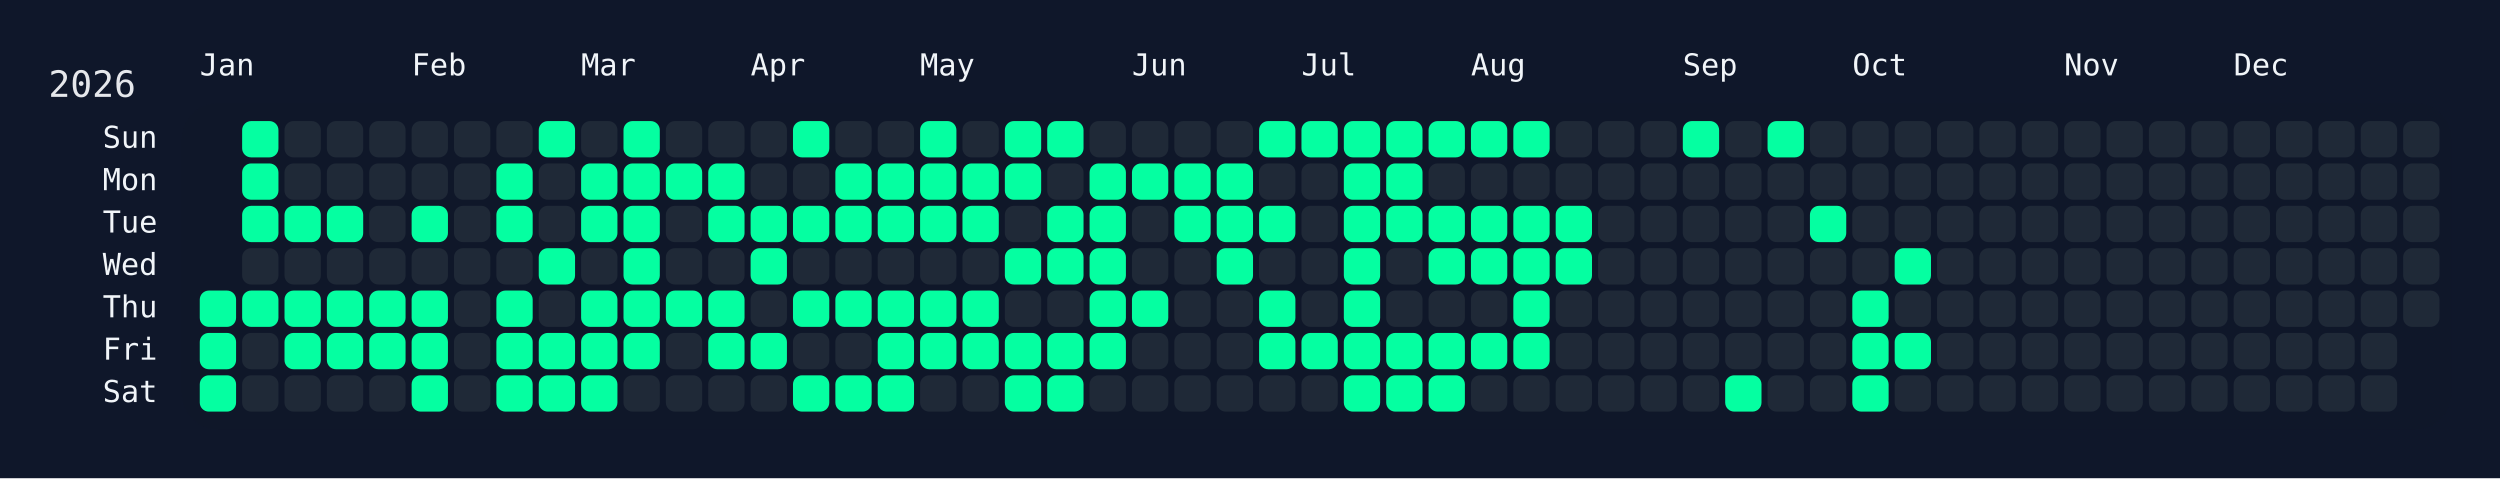
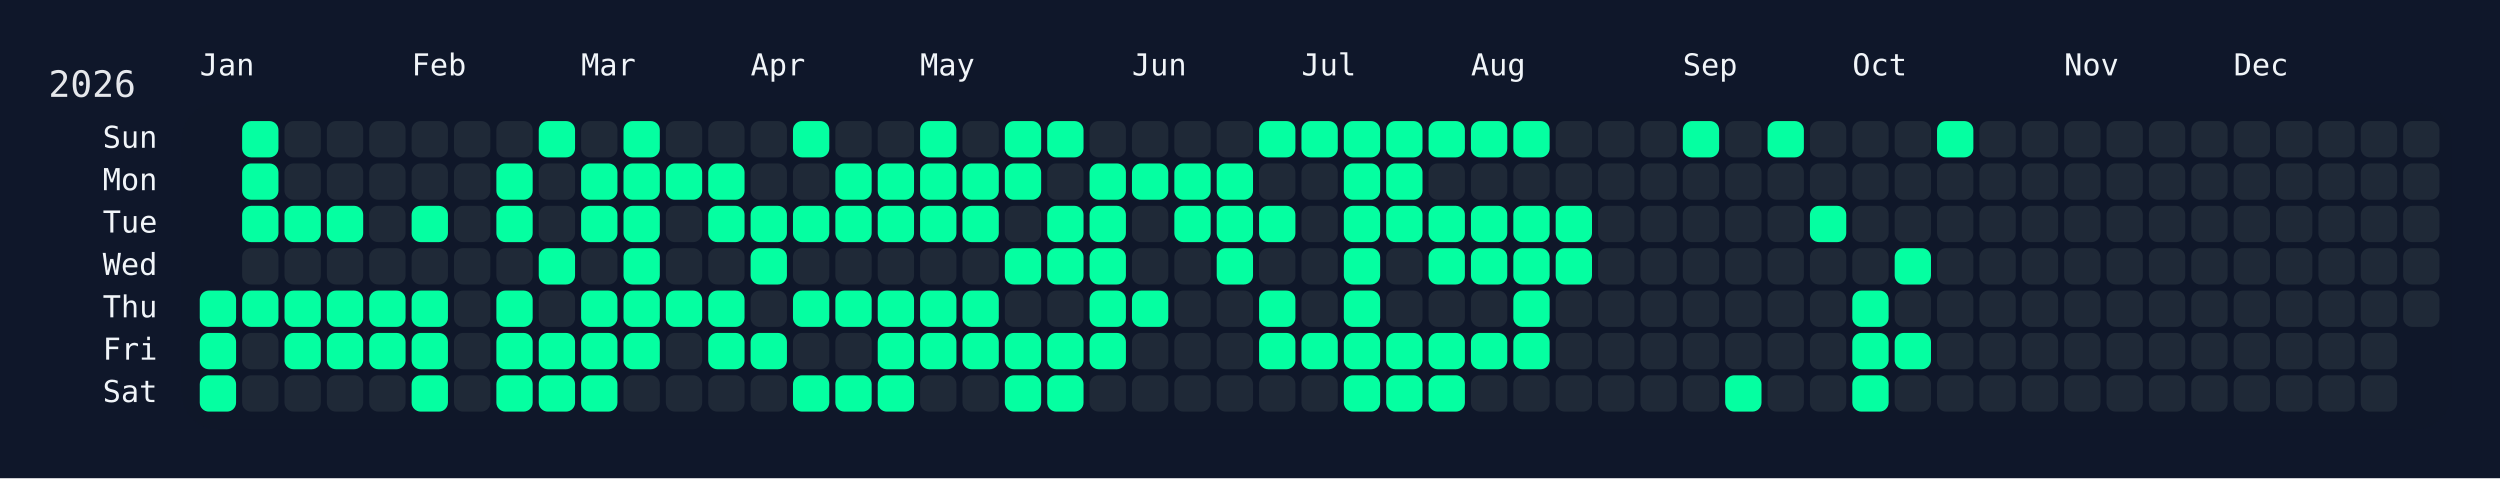
<svg xmlns="http://www.w3.org/2000/svg" width="826" height="158" viewBox="0 0 826 158">
  <rect width="826" height="158" fill="#0f172a" />
  <rect x="60" y="34" width="750" height="108" rx="12" ry="12" fill="rgba(15, 23, 42, 0.8)" />
  <text x="16" y="32" font-size="12" fill="#e5e7eb" font-family="JetBrains Mono, ui-monospace, SFMono-Regular, Menlo, Monaco, Consolas, monospace">2026</text>
  <text x="66" y="18" font-size="10" fill="#f1f5f9" font-family="JetBrains Mono, ui-monospace, SFMono-Regular, Menlo, Monaco, Consolas, monospace" dominant-baseline="hanging">Jan</text>
  <text x="136" y="18" font-size="10" fill="#f1f5f9" font-family="JetBrains Mono, ui-monospace, SFMono-Regular, Menlo, Monaco, Consolas, monospace" dominant-baseline="hanging">Feb</text>
  <text x="192" y="18" font-size="10" fill="#f1f5f9" font-family="JetBrains Mono, ui-monospace, SFMono-Regular, Menlo, Monaco, Consolas, monospace" dominant-baseline="hanging">Mar</text>
  <text x="248" y="18" font-size="10" fill="#f1f5f9" font-family="JetBrains Mono, ui-monospace, SFMono-Regular, Menlo, Monaco, Consolas, monospace" dominant-baseline="hanging">Apr</text>
  <text x="304" y="18" font-size="10" fill="#f1f5f9" font-family="JetBrains Mono, ui-monospace, SFMono-Regular, Menlo, Monaco, Consolas, monospace" dominant-baseline="hanging">May</text>
  <text x="374" y="18" font-size="10" fill="#f1f5f9" font-family="JetBrains Mono, ui-monospace, SFMono-Regular, Menlo, Monaco, Consolas, monospace" dominant-baseline="hanging">Jun</text>
  <text x="430" y="18" font-size="10" fill="#f1f5f9" font-family="JetBrains Mono, ui-monospace, SFMono-Regular, Menlo, Monaco, Consolas, monospace" dominant-baseline="hanging">Jul</text>
  <text x="486" y="18" font-size="10" fill="#f1f5f9" font-family="JetBrains Mono, ui-monospace, SFMono-Regular, Menlo, Monaco, Consolas, monospace" dominant-baseline="hanging">Aug</text>
  <text x="556" y="18" font-size="10" fill="#f1f5f9" font-family="JetBrains Mono, ui-monospace, SFMono-Regular, Menlo, Monaco, Consolas, monospace" dominant-baseline="hanging">Sep</text>
  <text x="612" y="18" font-size="10" fill="#f1f5f9" font-family="JetBrains Mono, ui-monospace, SFMono-Regular, Menlo, Monaco, Consolas, monospace" dominant-baseline="hanging">Oct</text>
  <text x="682" y="18" font-size="10" fill="#f1f5f9" font-family="JetBrains Mono, ui-monospace, SFMono-Regular, Menlo, Monaco, Consolas, monospace" dominant-baseline="hanging">Nov</text>
  <text x="738" y="18" font-size="10" fill="#f1f5f9" font-family="JetBrains Mono, ui-monospace, SFMono-Regular, Menlo, Monaco, Consolas, monospace" dominant-baseline="hanging">Dec</text>
  <text x="52" y="46.0" font-size="10" fill="#f1f5f9" font-family="JetBrains Mono, ui-monospace, SFMono-Regular, Menlo, Monaco, Consolas, monospace" text-anchor="end" dominant-baseline="middle">Sun</text>
  <text x="52" y="60.0" font-size="10" fill="#f1f5f9" font-family="JetBrains Mono, ui-monospace, SFMono-Regular, Menlo, Monaco, Consolas, monospace" text-anchor="end" dominant-baseline="middle">Mon</text>
  <text x="52" y="74.0" font-size="10" fill="#f1f5f9" font-family="JetBrains Mono, ui-monospace, SFMono-Regular, Menlo, Monaco, Consolas, monospace" text-anchor="end" dominant-baseline="middle">Tue</text>
  <text x="52" y="88.0" font-size="10" fill="#f1f5f9" font-family="JetBrains Mono, ui-monospace, SFMono-Regular, Menlo, Monaco, Consolas, monospace" text-anchor="end" dominant-baseline="middle">Wed</text>
  <text x="52" y="102.0" font-size="10" fill="#f1f5f9" font-family="JetBrains Mono, ui-monospace, SFMono-Regular, Menlo, Monaco, Consolas, monospace" text-anchor="end" dominant-baseline="middle">Thu</text>
  <text x="52" y="116.0" font-size="10" fill="#f1f5f9" font-family="JetBrains Mono, ui-monospace, SFMono-Regular, Menlo, Monaco, Consolas, monospace" text-anchor="end" dominant-baseline="middle">Fri</text>
  <text x="52" y="130.0" font-size="10" fill="#f1f5f9" font-family="JetBrains Mono, ui-monospace, SFMono-Regular, Menlo, Monaco, Consolas, monospace" text-anchor="end" dominant-baseline="middle">Sat</text>
  <g transform="translate(66,40)">
    <rect x="0" y="56" width="12" height="12" rx="3" ry="3" fill="#05ffa1" data-date="2026-01-01" />
    <rect x="0" y="70" width="12" height="12" rx="3" ry="3" fill="#05ffa1" data-date="2026-01-02" />
    <rect x="0" y="84" width="12" height="12" rx="3" ry="3" fill="#05ffa1" data-date="2026-01-03" />
    <rect x="14" y="0" width="12" height="12" rx="3" ry="3" fill="#05ffa1" data-date="2026-01-04" />
    <rect x="14" y="14" width="12" height="12" rx="3" ry="3" fill="#05ffa1" data-date="2026-01-05" />
    <rect x="14" y="28" width="12" height="12" rx="3" ry="3" fill="#05ffa1" data-date="2026-01-06" />
    <rect x="14" y="42" width="12" height="12" rx="3" ry="3" fill="#1f2937" data-date="2026-01-07" />
    <rect x="14" y="56" width="12" height="12" rx="3" ry="3" fill="#05ffa1" data-date="2026-01-08" />
    <rect x="14" y="70" width="12" height="12" rx="3" ry="3" fill="#1f2937" data-date="2026-01-09" />
    <rect x="14" y="84" width="12" height="12" rx="3" ry="3" fill="#1f2937" data-date="2026-01-10" />
    <rect x="28" y="0" width="12" height="12" rx="3" ry="3" fill="#1f2937" data-date="2026-01-11" />
    <rect x="28" y="14" width="12" height="12" rx="3" ry="3" fill="#1f2937" data-date="2026-01-12" />
    <rect x="28" y="28" width="12" height="12" rx="3" ry="3" fill="#05ffa1" data-date="2026-01-13" />
    <rect x="28" y="42" width="12" height="12" rx="3" ry="3" fill="#1f2937" data-date="2026-01-14" />
    <rect x="28" y="56" width="12" height="12" rx="3" ry="3" fill="#05ffa1" data-date="2026-01-15" />
    <rect x="28" y="70" width="12" height="12" rx="3" ry="3" fill="#05ffa1" data-date="2026-01-16" />
    <rect x="28" y="84" width="12" height="12" rx="3" ry="3" fill="#1f2937" data-date="2026-01-17" />
    <rect x="42" y="0" width="12" height="12" rx="3" ry="3" fill="#1f2937" data-date="2026-01-18" />
    <rect x="42" y="14" width="12" height="12" rx="3" ry="3" fill="#1f2937" data-date="2026-01-19" />
    <rect x="42" y="28" width="12" height="12" rx="3" ry="3" fill="#05ffa1" data-date="2026-01-20" />
    <rect x="42" y="42" width="12" height="12" rx="3" ry="3" fill="#1f2937" data-date="2026-01-21" />
    <rect x="42" y="56" width="12" height="12" rx="3" ry="3" fill="#05ffa1" data-date="2026-01-22" />
    <rect x="42" y="70" width="12" height="12" rx="3" ry="3" fill="#05ffa1" data-date="2026-01-23" />
    <rect x="42" y="84" width="12" height="12" rx="3" ry="3" fill="#1f2937" data-date="2026-01-24" />
    <rect x="56" y="0" width="12" height="12" rx="3" ry="3" fill="#1f2937" data-date="2026-01-25" />
    <rect x="56" y="14" width="12" height="12" rx="3" ry="3" fill="#1f2937" data-date="2026-01-26" />
    <rect x="56" y="28" width="12" height="12" rx="3" ry="3" fill="#1f2937" data-date="2026-01-27" />
    <rect x="56" y="42" width="12" height="12" rx="3" ry="3" fill="#1f2937" data-date="2026-01-28" />
    <rect x="56" y="56" width="12" height="12" rx="3" ry="3" fill="#05ffa1" data-date="2026-01-29" />
    <rect x="56" y="70" width="12" height="12" rx="3" ry="3" fill="#05ffa1" data-date="2026-01-30" />
    <rect x="56" y="84" width="12" height="12" rx="3" ry="3" fill="#1f2937" data-date="2026-01-31" />
    <rect x="70" y="0" width="12" height="12" rx="3" ry="3" fill="#1f2937" data-date="2026-02-01" />
    <rect x="70" y="14" width="12" height="12" rx="3" ry="3" fill="#1f2937" data-date="2026-02-02" />
    <rect x="70" y="28" width="12" height="12" rx="3" ry="3" fill="#05ffa1" data-date="2026-02-03" />
    <rect x="70" y="42" width="12" height="12" rx="3" ry="3" fill="#1f2937" data-date="2026-02-04" />
    <rect x="70" y="56" width="12" height="12" rx="3" ry="3" fill="#05ffa1" data-date="2026-02-05" />
    <rect x="70" y="70" width="12" height="12" rx="3" ry="3" fill="#05ffa1" data-date="2026-02-06" />
    <rect x="70" y="84" width="12" height="12" rx="3" ry="3" fill="#05ffa1" data-date="2026-02-07" />
    <rect x="84" y="0" width="12" height="12" rx="3" ry="3" fill="#1f2937" data-date="2026-02-08" />
    <rect x="84" y="14" width="12" height="12" rx="3" ry="3" fill="#1f2937" data-date="2026-02-09" />
    <rect x="84" y="28" width="12" height="12" rx="3" ry="3" fill="#1f2937" data-date="2026-02-10" />
    <rect x="84" y="42" width="12" height="12" rx="3" ry="3" fill="#1f2937" data-date="2026-02-11" />
    <rect x="84" y="56" width="12" height="12" rx="3" ry="3" fill="#1f2937" data-date="2026-02-12" />
    <rect x="84" y="70" width="12" height="12" rx="3" ry="3" fill="#1f2937" data-date="2026-02-13" />
    <rect x="84" y="84" width="12" height="12" rx="3" ry="3" fill="#1f2937" data-date="2026-02-14" />
    <rect x="98" y="0" width="12" height="12" rx="3" ry="3" fill="#1f2937" data-date="2026-02-15" />
    <rect x="98" y="14" width="12" height="12" rx="3" ry="3" fill="#05ffa1" data-date="2026-02-16" />
    <rect x="98" y="28" width="12" height="12" rx="3" ry="3" fill="#05ffa1" data-date="2026-02-17" />
    <rect x="98" y="42" width="12" height="12" rx="3" ry="3" fill="#1f2937" data-date="2026-02-18" />
    <rect x="98" y="56" width="12" height="12" rx="3" ry="3" fill="#05ffa1" data-date="2026-02-19" />
    <rect x="98" y="70" width="12" height="12" rx="3" ry="3" fill="#05ffa1" data-date="2026-02-20" />
    <rect x="98" y="84" width="12" height="12" rx="3" ry="3" fill="#05ffa1" data-date="2026-02-21" />
    <rect x="112" y="0" width="12" height="12" rx="3" ry="3" fill="#05ffa1" data-date="2026-02-22" />
    <rect x="112" y="14" width="12" height="12" rx="3" ry="3" fill="#1f2937" data-date="2026-02-23" />
    <rect x="112" y="28" width="12" height="12" rx="3" ry="3" fill="#1f2937" data-date="2026-02-24" />
    <rect x="112" y="42" width="12" height="12" rx="3" ry="3" fill="#05ffa1" data-date="2026-02-25" />
    <rect x="112" y="56" width="12" height="12" rx="3" ry="3" fill="#1f2937" data-date="2026-02-26" />
    <rect x="112" y="70" width="12" height="12" rx="3" ry="3" fill="#05ffa1" data-date="2026-02-27" />
    <rect x="112" y="84" width="12" height="12" rx="3" ry="3" fill="#05ffa1" data-date="2026-02-28" />
    <rect x="126" y="0" width="12" height="12" rx="3" ry="3" fill="#1f2937" data-date="2026-03-01" />
    <rect x="126" y="14" width="12" height="12" rx="3" ry="3" fill="#05ffa1" data-date="2026-03-02" />
    <rect x="126" y="28" width="12" height="12" rx="3" ry="3" fill="#05ffa1" data-date="2026-03-03" />
    <rect x="126" y="42" width="12" height="12" rx="3" ry="3" fill="#1f2937" data-date="2026-03-04" />
    <rect x="126" y="56" width="12" height="12" rx="3" ry="3" fill="#05ffa1" data-date="2026-03-05" />
    <rect x="126" y="70" width="12" height="12" rx="3" ry="3" fill="#05ffa1" data-date="2026-03-06" />
    <rect x="126" y="84" width="12" height="12" rx="3" ry="3" fill="#05ffa1" data-date="2026-03-07" />
    <rect x="140" y="0" width="12" height="12" rx="3" ry="3" fill="#05ffa1" data-date="2026-03-08" />
    <rect x="140" y="14" width="12" height="12" rx="3" ry="3" fill="#05ffa1" data-date="2026-03-09" />
    <rect x="140" y="28" width="12" height="12" rx="3" ry="3" fill="#05ffa1" data-date="2026-03-10" />
    <rect x="140" y="42" width="12" height="12" rx="3" ry="3" fill="#05ffa1" data-date="2026-03-11" />
    <rect x="140" y="56" width="12" height="12" rx="3" ry="3" fill="#05ffa1" data-date="2026-03-12" />
    <rect x="140" y="70" width="12" height="12" rx="3" ry="3" fill="#05ffa1" data-date="2026-03-13" />
    <rect x="140" y="84" width="12" height="12" rx="3" ry="3" fill="#1f2937" data-date="2026-03-14" />
    <rect x="154" y="0" width="12" height="12" rx="3" ry="3" fill="#1f2937" data-date="2026-03-15" />
    <rect x="154" y="14" width="12" height="12" rx="3" ry="3" fill="#05ffa1" data-date="2026-03-16" />
    <rect x="154" y="28" width="12" height="12" rx="3" ry="3" fill="#1f2937" data-date="2026-03-17" />
    <rect x="154" y="42" width="12" height="12" rx="3" ry="3" fill="#1f2937" data-date="2026-03-18" />
    <rect x="154" y="56" width="12" height="12" rx="3" ry="3" fill="#05ffa1" data-date="2026-03-19" />
    <rect x="154" y="70" width="12" height="12" rx="3" ry="3" fill="#1f2937" data-date="2026-03-20" />
    <rect x="154" y="84" width="12" height="12" rx="3" ry="3" fill="#1f2937" data-date="2026-03-21" />
    <rect x="168" y="0" width="12" height="12" rx="3" ry="3" fill="#1f2937" data-date="2026-03-22" />
    <rect x="168" y="14" width="12" height="12" rx="3" ry="3" fill="#05ffa1" data-date="2026-03-23" />
    <rect x="168" y="28" width="12" height="12" rx="3" ry="3" fill="#05ffa1" data-date="2026-03-24" />
    <rect x="168" y="42" width="12" height="12" rx="3" ry="3" fill="#1f2937" data-date="2026-03-25" />
    <rect x="168" y="56" width="12" height="12" rx="3" ry="3" fill="#05ffa1" data-date="2026-03-26" />
    <rect x="168" y="70" width="12" height="12" rx="3" ry="3" fill="#05ffa1" data-date="2026-03-27" />
    <rect x="168" y="84" width="12" height="12" rx="3" ry="3" fill="#1f2937" data-date="2026-03-28" />
    <rect x="182" y="0" width="12" height="12" rx="3" ry="3" fill="#1f2937" data-date="2026-03-29" />
    <rect x="182" y="14" width="12" height="12" rx="3" ry="3" fill="#1f2937" data-date="2026-03-30" />
    <rect x="182" y="28" width="12" height="12" rx="3" ry="3" fill="#05ffa1" data-date="2026-03-31" />
    <rect x="182" y="42" width="12" height="12" rx="3" ry="3" fill="#05ffa1" data-date="2026-04-01" />
    <rect x="182" y="56" width="12" height="12" rx="3" ry="3" fill="#1f2937" data-date="2026-04-02" />
    <rect x="182" y="70" width="12" height="12" rx="3" ry="3" fill="#05ffa1" data-date="2026-04-03" />
    <rect x="182" y="84" width="12" height="12" rx="3" ry="3" fill="#1f2937" data-date="2026-04-04" />
    <rect x="196" y="0" width="12" height="12" rx="3" ry="3" fill="#05ffa1" data-date="2026-04-05" />
    <rect x="196" y="14" width="12" height="12" rx="3" ry="3" fill="#1f2937" data-date="2026-04-06" />
    <rect x="196" y="28" width="12" height="12" rx="3" ry="3" fill="#05ffa1" data-date="2026-04-07" />
    <rect x="196" y="42" width="12" height="12" rx="3" ry="3" fill="#1f2937" data-date="2026-04-08" />
    <rect x="196" y="56" width="12" height="12" rx="3" ry="3" fill="#05ffa1" data-date="2026-04-09" />
    <rect x="196" y="70" width="12" height="12" rx="3" ry="3" fill="#1f2937" data-date="2026-04-10" />
    <rect x="196" y="84" width="12" height="12" rx="3" ry="3" fill="#05ffa1" data-date="2026-04-11" />
    <rect x="210" y="0" width="12" height="12" rx="3" ry="3" fill="#1f2937" data-date="2026-04-12" />
    <rect x="210" y="14" width="12" height="12" rx="3" ry="3" fill="#05ffa1" data-date="2026-04-13" />
    <rect x="210" y="28" width="12" height="12" rx="3" ry="3" fill="#05ffa1" data-date="2026-04-14" />
    <rect x="210" y="42" width="12" height="12" rx="3" ry="3" fill="#1f2937" data-date="2026-04-15" />
    <rect x="210" y="56" width="12" height="12" rx="3" ry="3" fill="#05ffa1" data-date="2026-04-16" />
    <rect x="210" y="70" width="12" height="12" rx="3" ry="3" fill="#1f2937" data-date="2026-04-17" />
    <rect x="210" y="84" width="12" height="12" rx="3" ry="3" fill="#05ffa1" data-date="2026-04-18" />
    <rect x="224" y="0" width="12" height="12" rx="3" ry="3" fill="#1f2937" data-date="2026-04-19" />
    <rect x="224" y="14" width="12" height="12" rx="3" ry="3" fill="#05ffa1" data-date="2026-04-20" />
    <rect x="224" y="28" width="12" height="12" rx="3" ry="3" fill="#05ffa1" data-date="2026-04-21" />
    <rect x="224" y="42" width="12" height="12" rx="3" ry="3" fill="#1f2937" data-date="2026-04-22" />
    <rect x="224" y="56" width="12" height="12" rx="3" ry="3" fill="#05ffa1" data-date="2026-04-23" />
    <rect x="224" y="70" width="12" height="12" rx="3" ry="3" fill="#05ffa1" data-date="2026-04-24" />
    <rect x="224" y="84" width="12" height="12" rx="3" ry="3" fill="#05ffa1" data-date="2026-04-25" />
    <rect x="238" y="0" width="12" height="12" rx="3" ry="3" fill="#05ffa1" data-date="2026-04-26" />
    <rect x="238" y="14" width="12" height="12" rx="3" ry="3" fill="#05ffa1" data-date="2026-04-27" />
    <rect x="238" y="28" width="12" height="12" rx="3" ry="3" fill="#05ffa1" data-date="2026-04-28" />
    <rect x="238" y="42" width="12" height="12" rx="3" ry="3" fill="#1f2937" data-date="2026-04-29" />
    <rect x="238" y="56" width="12" height="12" rx="3" ry="3" fill="#05ffa1" data-date="2026-04-30" />
    <rect x="238" y="70" width="12" height="12" rx="3" ry="3" fill="#05ffa1" data-date="2026-05-01" />
    <rect x="238" y="84" width="12" height="12" rx="3" ry="3" fill="#1f2937" data-date="2026-05-02" />
    <rect x="252" y="0" width="12" height="12" rx="3" ry="3" fill="#1f2937" data-date="2026-05-03" />
    <rect x="252" y="14" width="12" height="12" rx="3" ry="3" fill="#05ffa1" data-date="2026-05-04" />
    <rect x="252" y="28" width="12" height="12" rx="3" ry="3" fill="#05ffa1" data-date="2026-05-05" />
    <rect x="252" y="42" width="12" height="12" rx="3" ry="3" fill="#1f2937" data-date="2026-05-06" />
    <rect x="252" y="56" width="12" height="12" rx="3" ry="3" fill="#05ffa1" data-date="2026-05-07" />
    <rect x="252" y="70" width="12" height="12" rx="3" ry="3" fill="#05ffa1" data-date="2026-05-08" />
    <rect x="252" y="84" width="12" height="12" rx="3" ry="3" fill="#1f2937" data-date="2026-05-09" />
    <rect x="266" y="0" width="12" height="12" rx="3" ry="3" fill="#05ffa1" data-date="2026-05-10" />
    <rect x="266" y="14" width="12" height="12" rx="3" ry="3" fill="#05ffa1" data-date="2026-05-11" />
    <rect x="266" y="28" width="12" height="12" rx="3" ry="3" fill="#1f2937" data-date="2026-05-12" />
    <rect x="266" y="42" width="12" height="12" rx="3" ry="3" fill="#05ffa1" data-date="2026-05-13" />
    <rect x="266" y="56" width="12" height="12" rx="3" ry="3" fill="#1f2937" data-date="2026-05-14" />
    <rect x="266" y="70" width="12" height="12" rx="3" ry="3" fill="#05ffa1" data-date="2026-05-15" />
    <rect x="266" y="84" width="12" height="12" rx="3" ry="3" fill="#05ffa1" data-date="2026-05-16" />
    <rect x="280" y="0" width="12" height="12" rx="3" ry="3" fill="#05ffa1" data-date="2026-05-17" />
    <rect x="280" y="14" width="12" height="12" rx="3" ry="3" fill="#1f2937" data-date="2026-05-18" />
    <rect x="280" y="28" width="12" height="12" rx="3" ry="3" fill="#05ffa1" data-date="2026-05-19" />
    <rect x="280" y="42" width="12" height="12" rx="3" ry="3" fill="#05ffa1" data-date="2026-05-20" />
    <rect x="280" y="56" width="12" height="12" rx="3" ry="3" fill="#1f2937" data-date="2026-05-21" />
    <rect x="280" y="70" width="12" height="12" rx="3" ry="3" fill="#05ffa1" data-date="2026-05-22" />
    <rect x="280" y="84" width="12" height="12" rx="3" ry="3" fill="#05ffa1" data-date="2026-05-23" />
    <rect x="294" y="0" width="12" height="12" rx="3" ry="3" fill="#1f2937" data-date="2026-05-24" />
    <rect x="294" y="14" width="12" height="12" rx="3" ry="3" fill="#05ffa1" data-date="2026-05-25" />
    <rect x="294" y="28" width="12" height="12" rx="3" ry="3" fill="#05ffa1" data-date="2026-05-26" />
    <rect x="294" y="42" width="12" height="12" rx="3" ry="3" fill="#05ffa1" data-date="2026-05-27" />
    <rect x="294" y="56" width="12" height="12" rx="3" ry="3" fill="#05ffa1" data-date="2026-05-28" />
    <rect x="294" y="70" width="12" height="12" rx="3" ry="3" fill="#05ffa1" data-date="2026-05-29" />
    <rect x="294" y="84" width="12" height="12" rx="3" ry="3" fill="#1f2937" data-date="2026-05-30" />
    <rect x="308" y="0" width="12" height="12" rx="3" ry="3" fill="#1f2937" data-date="2026-05-31" />
    <rect x="308" y="14" width="12" height="12" rx="3" ry="3" fill="#05ffa1" data-date="2026-06-01" />
    <rect x="308" y="28" width="12" height="12" rx="3" ry="3" fill="#1f2937" data-date="2026-06-02" />
    <rect x="308" y="42" width="12" height="12" rx="3" ry="3" fill="#1f2937" data-date="2026-06-03" />
    <rect x="308" y="56" width="12" height="12" rx="3" ry="3" fill="#05ffa1" data-date="2026-06-04" />
    <rect x="308" y="70" width="12" height="12" rx="3" ry="3" fill="#1f2937" data-date="2026-06-05" />
    <rect x="308" y="84" width="12" height="12" rx="3" ry="3" fill="#1f2937" data-date="2026-06-06" />
    <rect x="322" y="0" width="12" height="12" rx="3" ry="3" fill="#1f2937" data-date="2026-06-07" />
    <rect x="322" y="14" width="12" height="12" rx="3" ry="3" fill="#05ffa1" data-date="2026-06-08" />
    <rect x="322" y="28" width="12" height="12" rx="3" ry="3" fill="#05ffa1" data-date="2026-06-09" />
    <rect x="322" y="42" width="12" height="12" rx="3" ry="3" fill="#1f2937" data-date="2026-06-10" />
    <rect x="322" y="56" width="12" height="12" rx="3" ry="3" fill="#1f2937" data-date="2026-06-11" />
    <rect x="322" y="70" width="12" height="12" rx="3" ry="3" fill="#1f2937" data-date="2026-06-12" />
    <rect x="322" y="84" width="12" height="12" rx="3" ry="3" fill="#1f2937" data-date="2026-06-13" />
    <rect x="336" y="0" width="12" height="12" rx="3" ry="3" fill="#1f2937" data-date="2026-06-14" />
    <rect x="336" y="14" width="12" height="12" rx="3" ry="3" fill="#05ffa1" data-date="2026-06-15" />
    <rect x="336" y="28" width="12" height="12" rx="3" ry="3" fill="#05ffa1" data-date="2026-06-16" />
    <rect x="336" y="42" width="12" height="12" rx="3" ry="3" fill="#05ffa1" data-date="2026-06-17" />
    <rect x="336" y="56" width="12" height="12" rx="3" ry="3" fill="#1f2937" data-date="2026-06-18" />
    <rect x="336" y="70" width="12" height="12" rx="3" ry="3" fill="#1f2937" data-date="2026-06-19" />
    <rect x="336" y="84" width="12" height="12" rx="3" ry="3" fill="#1f2937" data-date="2026-06-20" />
    <rect x="350" y="0" width="12" height="12" rx="3" ry="3" fill="#05ffa1" data-date="2026-06-21" />
    <rect x="350" y="14" width="12" height="12" rx="3" ry="3" fill="#1f2937" data-date="2026-06-22" />
    <rect x="350" y="28" width="12" height="12" rx="3" ry="3" fill="#05ffa1" data-date="2026-06-23" />
    <rect x="350" y="42" width="12" height="12" rx="3" ry="3" fill="#1f2937" data-date="2026-06-24" />
    <rect x="350" y="56" width="12" height="12" rx="3" ry="3" fill="#05ffa1" data-date="2026-06-25" />
    <rect x="350" y="70" width="12" height="12" rx="3" ry="3" fill="#05ffa1" data-date="2026-06-26" />
    <rect x="350" y="84" width="12" height="12" rx="3" ry="3" fill="#1f2937" data-date="2026-06-27" />
    <rect x="364" y="0" width="12" height="12" rx="3" ry="3" fill="#05ffa1" data-date="2026-06-28" />
    <rect x="364" y="14" width="12" height="12" rx="3" ry="3" fill="#1f2937" data-date="2026-06-29" />
    <rect x="364" y="28" width="12" height="12" rx="3" ry="3" fill="#1f2937" data-date="2026-06-30" />
    <rect x="364" y="42" width="12" height="12" rx="3" ry="3" fill="#1f2937" data-date="2026-07-01" />
    <rect x="364" y="56" width="12" height="12" rx="3" ry="3" fill="#1f2937" data-date="2026-07-02" />
    <rect x="364" y="70" width="12" height="12" rx="3" ry="3" fill="#05ffa1" data-date="2026-07-03" />
    <rect x="364" y="84" width="12" height="12" rx="3" ry="3" fill="#1f2937" data-date="2026-07-04" />
    <rect x="378" y="0" width="12" height="12" rx="3" ry="3" fill="#05ffa1" data-date="2026-07-05" />
    <rect x="378" y="14" width="12" height="12" rx="3" ry="3" fill="#05ffa1" data-date="2026-07-06" />
    <rect x="378" y="28" width="12" height="12" rx="3" ry="3" fill="#05ffa1" data-date="2026-07-07" />
    <rect x="378" y="42" width="12" height="12" rx="3" ry="3" fill="#05ffa1" data-date="2026-07-08" />
    <rect x="378" y="56" width="12" height="12" rx="3" ry="3" fill="#05ffa1" data-date="2026-07-09" />
    <rect x="378" y="70" width="12" height="12" rx="3" ry="3" fill="#05ffa1" data-date="2026-07-10" />
    <rect x="378" y="84" width="12" height="12" rx="3" ry="3" fill="#05ffa1" data-date="2026-07-11" />
    <rect x="392" y="0" width="12" height="12" rx="3" ry="3" fill="#05ffa1" data-date="2026-07-12" />
    <rect x="392" y="14" width="12" height="12" rx="3" ry="3" fill="#05ffa1" data-date="2026-07-13" />
    <rect x="392" y="28" width="12" height="12" rx="3" ry="3" fill="#05ffa1" data-date="2026-07-14" />
    <rect x="392" y="42" width="12" height="12" rx="3" ry="3" fill="#1f2937" data-date="2026-07-15" />
    <rect x="392" y="56" width="12" height="12" rx="3" ry="3" fill="#1f2937" data-date="2026-07-16" />
    <rect x="392" y="70" width="12" height="12" rx="3" ry="3" fill="#05ffa1" data-date="2026-07-17" />
    <rect x="392" y="84" width="12" height="12" rx="3" ry="3" fill="#05ffa1" data-date="2026-07-18" />
    <rect x="406" y="0" width="12" height="12" rx="3" ry="3" fill="#05ffa1" data-date="2026-07-19" />
    <rect x="406" y="14" width="12" height="12" rx="3" ry="3" fill="#1f2937" data-date="2026-07-20" />
    <rect x="406" y="28" width="12" height="12" rx="3" ry="3" fill="#05ffa1" data-date="2026-07-21" />
    <rect x="406" y="42" width="12" height="12" rx="3" ry="3" fill="#05ffa1" data-date="2026-07-22" />
    <rect x="406" y="56" width="12" height="12" rx="3" ry="3" fill="#1f2937" data-date="2026-07-23" />
    <rect x="406" y="70" width="12" height="12" rx="3" ry="3" fill="#05ffa1" data-date="2026-07-24" />
    <rect x="406" y="84" width="12" height="12" rx="3" ry="3" fill="#05ffa1" data-date="2026-07-25" />
    <rect x="420" y="0" width="12" height="12" rx="3" ry="3" fill="#05ffa1" data-date="2026-07-26" />
    <rect x="420" y="14" width="12" height="12" rx="3" ry="3" fill="#1f2937" data-date="2026-07-27" />
    <rect x="420" y="28" width="12" height="12" rx="3" ry="3" fill="#05ffa1" data-date="2026-07-28" />
    <rect x="420" y="42" width="12" height="12" rx="3" ry="3" fill="#05ffa1" data-date="2026-07-29" />
    <rect x="420" y="56" width="12" height="12" rx="3" ry="3" fill="#1f2937" data-date="2026-07-30" />
    <rect x="420" y="70" width="12" height="12" rx="3" ry="3" fill="#05ffa1" data-date="2026-07-31" />
    <rect x="420" y="84" width="12" height="12" rx="3" ry="3" fill="#1f2937" data-date="2026-08-01" />
    <rect x="434" y="0" width="12" height="12" rx="3" ry="3" fill="#05ffa1" data-date="2026-08-02" />
    <rect x="434" y="14" width="12" height="12" rx="3" ry="3" fill="#1f2937" data-date="2026-08-03" />
    <rect x="434" y="28" width="12" height="12" rx="3" ry="3" fill="#05ffa1" data-date="2026-08-04" />
    <rect x="434" y="42" width="12" height="12" rx="3" ry="3" fill="#05ffa1" data-date="2026-08-05" />
    <rect x="434" y="56" width="12" height="12" rx="3" ry="3" fill="#05ffa1" data-date="2026-08-06" />
    <rect x="434" y="70" width="12" height="12" rx="3" ry="3" fill="#05ffa1" data-date="2026-08-07" />
    <rect x="434" y="84" width="12" height="12" rx="3" ry="3" fill="#1f2937" data-date="2026-08-08" />
    <rect x="448" y="0" width="12" height="12" rx="3" ry="3" fill="#1f2937" data-date="2026-08-09" />
    <rect x="448" y="14" width="12" height="12" rx="3" ry="3" fill="#1f2937" data-date="2026-08-10" />
    <rect x="448" y="28" width="12" height="12" rx="3" ry="3" fill="#05ffa1" data-date="2026-08-11" />
    <rect x="448" y="42" width="12" height="12" rx="3" ry="3" fill="#05ffa1" data-date="2026-08-12" />
    <rect x="448" y="56" width="12" height="12" rx="3" ry="3" fill="#1f2937" data-date="2026-08-13" />
    <rect x="448" y="70" width="12" height="12" rx="3" ry="3" fill="#1f2937" data-date="2026-08-14" />
    <rect x="448" y="84" width="12" height="12" rx="3" ry="3" fill="#1f2937" data-date="2026-08-15" />
    <rect x="462" y="0" width="12" height="12" rx="3" ry="3" fill="#1f2937" data-date="2026-08-16" />
    <rect x="462" y="14" width="12" height="12" rx="3" ry="3" fill="#1f2937" data-date="2026-08-17" />
    <rect x="462" y="28" width="12" height="12" rx="3" ry="3" fill="#1f2937" data-date="2026-08-18" />
    <rect x="462" y="42" width="12" height="12" rx="3" ry="3" fill="#1f2937" data-date="2026-08-19" />
    <rect x="462" y="56" width="12" height="12" rx="3" ry="3" fill="#1f2937" data-date="2026-08-20" />
    <rect x="462" y="70" width="12" height="12" rx="3" ry="3" fill="#1f2937" data-date="2026-08-21" />
    <rect x="462" y="84" width="12" height="12" rx="3" ry="3" fill="#1f2937" data-date="2026-08-22" />
    <rect x="476" y="0" width="12" height="12" rx="3" ry="3" fill="#1f2937" data-date="2026-08-23" />
    <rect x="476" y="14" width="12" height="12" rx="3" ry="3" fill="#1f2937" data-date="2026-08-24" />
    <rect x="476" y="28" width="12" height="12" rx="3" ry="3" fill="#1f2937" data-date="2026-08-25" />
    <rect x="476" y="42" width="12" height="12" rx="3" ry="3" fill="#1f2937" data-date="2026-08-26" />
    <rect x="476" y="56" width="12" height="12" rx="3" ry="3" fill="#1f2937" data-date="2026-08-27" />
    <rect x="476" y="70" width="12" height="12" rx="3" ry="3" fill="#1f2937" data-date="2026-08-28" />
    <rect x="476" y="84" width="12" height="12" rx="3" ry="3" fill="#1f2937" data-date="2026-08-29" />
    <rect x="490" y="0" width="12" height="12" rx="3" ry="3" fill="#05ffa1" data-date="2026-08-30" />
    <rect x="490" y="14" width="12" height="12" rx="3" ry="3" fill="#1f2937" data-date="2026-08-31" />
    <rect x="490" y="28" width="12" height="12" rx="3" ry="3" fill="#1f2937" data-date="2026-09-01" />
    <rect x="490" y="42" width="12" height="12" rx="3" ry="3" fill="#1f2937" data-date="2026-09-02" />
    <rect x="490" y="56" width="12" height="12" rx="3" ry="3" fill="#1f2937" data-date="2026-09-03" />
    <rect x="490" y="70" width="12" height="12" rx="3" ry="3" fill="#1f2937" data-date="2026-09-04" />
    <rect x="490" y="84" width="12" height="12" rx="3" ry="3" fill="#1f2937" data-date="2026-09-05" />
    <rect x="504" y="0" width="12" height="12" rx="3" ry="3" fill="#1f2937" data-date="2026-09-06" />
    <rect x="504" y="14" width="12" height="12" rx="3" ry="3" fill="#1f2937" data-date="2026-09-07" />
    <rect x="504" y="28" width="12" height="12" rx="3" ry="3" fill="#1f2937" data-date="2026-09-08" />
    <rect x="504" y="42" width="12" height="12" rx="3" ry="3" fill="#1f2937" data-date="2026-09-09" />
    <rect x="504" y="56" width="12" height="12" rx="3" ry="3" fill="#1f2937" data-date="2026-09-10" />
    <rect x="504" y="70" width="12" height="12" rx="3" ry="3" fill="#1f2937" data-date="2026-09-11" />
    <rect x="504" y="84" width="12" height="12" rx="3" ry="3" fill="#05ffa1" data-date="2026-09-12" />
    <rect x="518" y="0" width="12" height="12" rx="3" ry="3" fill="#05ffa1" data-date="2026-09-13" />
    <rect x="518" y="14" width="12" height="12" rx="3" ry="3" fill="#1f2937" data-date="2026-09-14" />
    <rect x="518" y="28" width="12" height="12" rx="3" ry="3" fill="#1f2937" data-date="2026-09-15" />
    <rect x="518" y="42" width="12" height="12" rx="3" ry="3" fill="#1f2937" data-date="2026-09-16" />
    <rect x="518" y="56" width="12" height="12" rx="3" ry="3" fill="#1f2937" data-date="2026-09-17" />
    <rect x="518" y="70" width="12" height="12" rx="3" ry="3" fill="#1f2937" data-date="2026-09-18" />
    <rect x="518" y="84" width="12" height="12" rx="3" ry="3" fill="#1f2937" data-date="2026-09-19" />
    <rect x="532" y="0" width="12" height="12" rx="3" ry="3" fill="#1f2937" data-date="2026-09-20" />
    <rect x="532" y="14" width="12" height="12" rx="3" ry="3" fill="#1f2937" data-date="2026-09-21" />
    <rect x="532" y="28" width="12" height="12" rx="3" ry="3" fill="#05ffa1" data-date="2026-09-22" />
    <rect x="532" y="42" width="12" height="12" rx="3" ry="3" fill="#1f2937" data-date="2026-09-23" />
    <rect x="532" y="56" width="12" height="12" rx="3" ry="3" fill="#1f2937" data-date="2026-09-24" />
    <rect x="532" y="70" width="12" height="12" rx="3" ry="3" fill="#1f2937" data-date="2026-09-25" />
    <rect x="532" y="84" width="12" height="12" rx="3" ry="3" fill="#1f2937" data-date="2026-09-26" />
    <rect x="546" y="0" width="12" height="12" rx="3" ry="3" fill="#1f2937" data-date="2026-09-27" />
    <rect x="546" y="14" width="12" height="12" rx="3" ry="3" fill="#1f2937" data-date="2026-09-28" />
    <rect x="546" y="28" width="12" height="12" rx="3" ry="3" fill="#1f2937" data-date="2026-09-29" />
    <rect x="546" y="42" width="12" height="12" rx="3" ry="3" fill="#1f2937" data-date="2026-09-30" />
    <rect x="546" y="56" width="12" height="12" rx="3" ry="3" fill="#05ffa1" data-date="2026-10-01" />
    <rect x="546" y="70" width="12" height="12" rx="3" ry="3" fill="#05ffa1" data-date="2026-10-02" />
    <rect x="546" y="84" width="12" height="12" rx="3" ry="3" fill="#05ffa1" data-date="2026-10-03" />
    <rect x="560" y="0" width="12" height="12" rx="3" ry="3" fill="#1f2937" data-date="2026-10-04" />
    <rect x="560" y="14" width="12" height="12" rx="3" ry="3" fill="#1f2937" data-date="2026-10-05" />
    <rect x="560" y="28" width="12" height="12" rx="3" ry="3" fill="#1f2937" data-date="2026-10-06" />
    <rect x="560" y="42" width="12" height="12" rx="3" ry="3" fill="#05ffa1" data-date="2026-10-07" />
    <rect x="560" y="56" width="12" height="12" rx="3" ry="3" fill="#1f2937" data-date="2026-10-08" />
    <rect x="560" y="70" width="12" height="12" rx="3" ry="3" fill="#05ffa1" data-date="2026-10-09" />
    <rect x="560" y="84" width="12" height="12" rx="3" ry="3" fill="#1f2937" data-date="2026-10-10" />
-     <rect x="574" y="0" width="12" height="12" rx="3" ry="3" fill="#1f2937" data-date="2026-10-11" />
+     <rect x="574" y="0" width="12" height="12" rx="3" ry="3" fill="#05ffa1" data-date="2026-10-11" />
    <rect x="574" y="14" width="12" height="12" rx="3" ry="3" fill="#1f2937" data-date="2026-10-12" />
    <rect x="574" y="28" width="12" height="12" rx="3" ry="3" fill="#1f2937" data-date="2026-10-13" />
    <rect x="574" y="42" width="12" height="12" rx="3" ry="3" fill="#1f2937" data-date="2026-10-14" />
    <rect x="574" y="56" width="12" height="12" rx="3" ry="3" fill="#1f2937" data-date="2026-10-15" />
    <rect x="574" y="70" width="12" height="12" rx="3" ry="3" fill="#1f2937" data-date="2026-10-16" />
    <rect x="574" y="84" width="12" height="12" rx="3" ry="3" fill="#1f2937" data-date="2026-10-17" />
    <rect x="588" y="0" width="12" height="12" rx="3" ry="3" fill="#1f2937" data-date="2026-10-18" />
    <rect x="588" y="14" width="12" height="12" rx="3" ry="3" fill="#1f2937" data-date="2026-10-19" />
    <rect x="588" y="28" width="12" height="12" rx="3" ry="3" fill="#1f2937" data-date="2026-10-20" />
    <rect x="588" y="42" width="12" height="12" rx="3" ry="3" fill="#1f2937" data-date="2026-10-21" />
    <rect x="588" y="56" width="12" height="12" rx="3" ry="3" fill="#1f2937" data-date="2026-10-22" />
    <rect x="588" y="70" width="12" height="12" rx="3" ry="3" fill="#1f2937" data-date="2026-10-23" />
    <rect x="588" y="84" width="12" height="12" rx="3" ry="3" fill="#1f2937" data-date="2026-10-24" />
    <rect x="602" y="0" width="12" height="12" rx="3" ry="3" fill="#1f2937" data-date="2026-10-25" />
    <rect x="602" y="14" width="12" height="12" rx="3" ry="3" fill="#1f2937" data-date="2026-10-26" />
    <rect x="602" y="28" width="12" height="12" rx="3" ry="3" fill="#1f2937" data-date="2026-10-27" />
    <rect x="602" y="42" width="12" height="12" rx="3" ry="3" fill="#1f2937" data-date="2026-10-28" />
    <rect x="602" y="56" width="12" height="12" rx="3" ry="3" fill="#1f2937" data-date="2026-10-29" />
    <rect x="602" y="70" width="12" height="12" rx="3" ry="3" fill="#1f2937" data-date="2026-10-30" />
    <rect x="602" y="84" width="12" height="12" rx="3" ry="3" fill="#1f2937" data-date="2026-10-31" />
    <rect x="616" y="0" width="12" height="12" rx="3" ry="3" fill="#1f2937" data-date="2026-11-01" />
    <rect x="616" y="14" width="12" height="12" rx="3" ry="3" fill="#1f2937" data-date="2026-11-02" />
    <rect x="616" y="28" width="12" height="12" rx="3" ry="3" fill="#1f2937" data-date="2026-11-03" />
    <rect x="616" y="42" width="12" height="12" rx="3" ry="3" fill="#1f2937" data-date="2026-11-04" />
    <rect x="616" y="56" width="12" height="12" rx="3" ry="3" fill="#1f2937" data-date="2026-11-05" />
    <rect x="616" y="70" width="12" height="12" rx="3" ry="3" fill="#1f2937" data-date="2026-11-06" />
    <rect x="616" y="84" width="12" height="12" rx="3" ry="3" fill="#1f2937" data-date="2026-11-07" />
    <rect x="630" y="0" width="12" height="12" rx="3" ry="3" fill="#1f2937" data-date="2026-11-08" />
    <rect x="630" y="14" width="12" height="12" rx="3" ry="3" fill="#1f2937" data-date="2026-11-09" />
    <rect x="630" y="28" width="12" height="12" rx="3" ry="3" fill="#1f2937" data-date="2026-11-10" />
    <rect x="630" y="42" width="12" height="12" rx="3" ry="3" fill="#1f2937" data-date="2026-11-11" />
    <rect x="630" y="56" width="12" height="12" rx="3" ry="3" fill="#1f2937" data-date="2026-11-12" />
    <rect x="630" y="70" width="12" height="12" rx="3" ry="3" fill="#1f2937" data-date="2026-11-13" />
    <rect x="630" y="84" width="12" height="12" rx="3" ry="3" fill="#1f2937" data-date="2026-11-14" />
    <rect x="644" y="0" width="12" height="12" rx="3" ry="3" fill="#1f2937" data-date="2026-11-15" />
    <rect x="644" y="14" width="12" height="12" rx="3" ry="3" fill="#1f2937" data-date="2026-11-16" />
    <rect x="644" y="28" width="12" height="12" rx="3" ry="3" fill="#1f2937" data-date="2026-11-17" />
    <rect x="644" y="42" width="12" height="12" rx="3" ry="3" fill="#1f2937" data-date="2026-11-18" />
    <rect x="644" y="56" width="12" height="12" rx="3" ry="3" fill="#1f2937" data-date="2026-11-19" />
    <rect x="644" y="70" width="12" height="12" rx="3" ry="3" fill="#1f2937" data-date="2026-11-20" />
    <rect x="644" y="84" width="12" height="12" rx="3" ry="3" fill="#1f2937" data-date="2026-11-21" />
    <rect x="658" y="0" width="12" height="12" rx="3" ry="3" fill="#1f2937" data-date="2026-11-22" />
    <rect x="658" y="14" width="12" height="12" rx="3" ry="3" fill="#1f2937" data-date="2026-11-23" />
    <rect x="658" y="28" width="12" height="12" rx="3" ry="3" fill="#1f2937" data-date="2026-11-24" />
    <rect x="658" y="42" width="12" height="12" rx="3" ry="3" fill="#1f2937" data-date="2026-11-25" />
    <rect x="658" y="56" width="12" height="12" rx="3" ry="3" fill="#1f2937" data-date="2026-11-26" />
    <rect x="658" y="70" width="12" height="12" rx="3" ry="3" fill="#1f2937" data-date="2026-11-27" />
    <rect x="658" y="84" width="12" height="12" rx="3" ry="3" fill="#1f2937" data-date="2026-11-28" />
    <rect x="672" y="0" width="12" height="12" rx="3" ry="3" fill="#1f2937" data-date="2026-11-29" />
    <rect x="672" y="14" width="12" height="12" rx="3" ry="3" fill="#1f2937" data-date="2026-11-30" />
    <rect x="672" y="28" width="12" height="12" rx="3" ry="3" fill="#1f2937" data-date="2026-12-01" />
    <rect x="672" y="42" width="12" height="12" rx="3" ry="3" fill="#1f2937" data-date="2026-12-02" />
    <rect x="672" y="56" width="12" height="12" rx="3" ry="3" fill="#1f2937" data-date="2026-12-03" />
    <rect x="672" y="70" width="12" height="12" rx="3" ry="3" fill="#1f2937" data-date="2026-12-04" />
    <rect x="672" y="84" width="12" height="12" rx="3" ry="3" fill="#1f2937" data-date="2026-12-05" />
    <rect x="686" y="0" width="12" height="12" rx="3" ry="3" fill="#1f2937" data-date="2026-12-06" />
    <rect x="686" y="14" width="12" height="12" rx="3" ry="3" fill="#1f2937" data-date="2026-12-07" />
    <rect x="686" y="28" width="12" height="12" rx="3" ry="3" fill="#1f2937" data-date="2026-12-08" />
    <rect x="686" y="42" width="12" height="12" rx="3" ry="3" fill="#1f2937" data-date="2026-12-09" />
    <rect x="686" y="56" width="12" height="12" rx="3" ry="3" fill="#1f2937" data-date="2026-12-10" />
    <rect x="686" y="70" width="12" height="12" rx="3" ry="3" fill="#1f2937" data-date="2026-12-11" />
    <rect x="686" y="84" width="12" height="12" rx="3" ry="3" fill="#1f2937" data-date="2026-12-12" />
    <rect x="700" y="0" width="12" height="12" rx="3" ry="3" fill="#1f2937" data-date="2026-12-13" />
    <rect x="700" y="14" width="12" height="12" rx="3" ry="3" fill="#1f2937" data-date="2026-12-14" />
    <rect x="700" y="28" width="12" height="12" rx="3" ry="3" fill="#1f2937" data-date="2026-12-15" />
    <rect x="700" y="42" width="12" height="12" rx="3" ry="3" fill="#1f2937" data-date="2026-12-16" />
    <rect x="700" y="56" width="12" height="12" rx="3" ry="3" fill="#1f2937" data-date="2026-12-17" />
    <rect x="700" y="70" width="12" height="12" rx="3" ry="3" fill="#1f2937" data-date="2026-12-18" />
    <rect x="700" y="84" width="12" height="12" rx="3" ry="3" fill="#1f2937" data-date="2026-12-19" />
    <rect x="714" y="0" width="12" height="12" rx="3" ry="3" fill="#1f2937" data-date="2026-12-20" />
    <rect x="714" y="14" width="12" height="12" rx="3" ry="3" fill="#1f2937" data-date="2026-12-21" />
    <rect x="714" y="28" width="12" height="12" rx="3" ry="3" fill="#1f2937" data-date="2026-12-22" />
    <rect x="714" y="42" width="12" height="12" rx="3" ry="3" fill="#1f2937" data-date="2026-12-23" />
    <rect x="714" y="56" width="12" height="12" rx="3" ry="3" fill="#1f2937" data-date="2026-12-24" />
    <rect x="714" y="70" width="12" height="12" rx="3" ry="3" fill="#1f2937" data-date="2026-12-25" />
    <rect x="714" y="84" width="12" height="12" rx="3" ry="3" fill="#1f2937" data-date="2026-12-26" />
    <rect x="728" y="0" width="12" height="12" rx="3" ry="3" fill="#1f2937" data-date="2026-12-27" />
    <rect x="728" y="14" width="12" height="12" rx="3" ry="3" fill="#1f2937" data-date="2026-12-28" />
    <rect x="728" y="28" width="12" height="12" rx="3" ry="3" fill="#1f2937" data-date="2026-12-29" />
    <rect x="728" y="42" width="12" height="12" rx="3" ry="3" fill="#1f2937" data-date="2026-12-30" />
    <rect x="728" y="56" width="12" height="12" rx="3" ry="3" fill="#1f2937" data-date="2026-12-31" />
  </g>
</svg>
